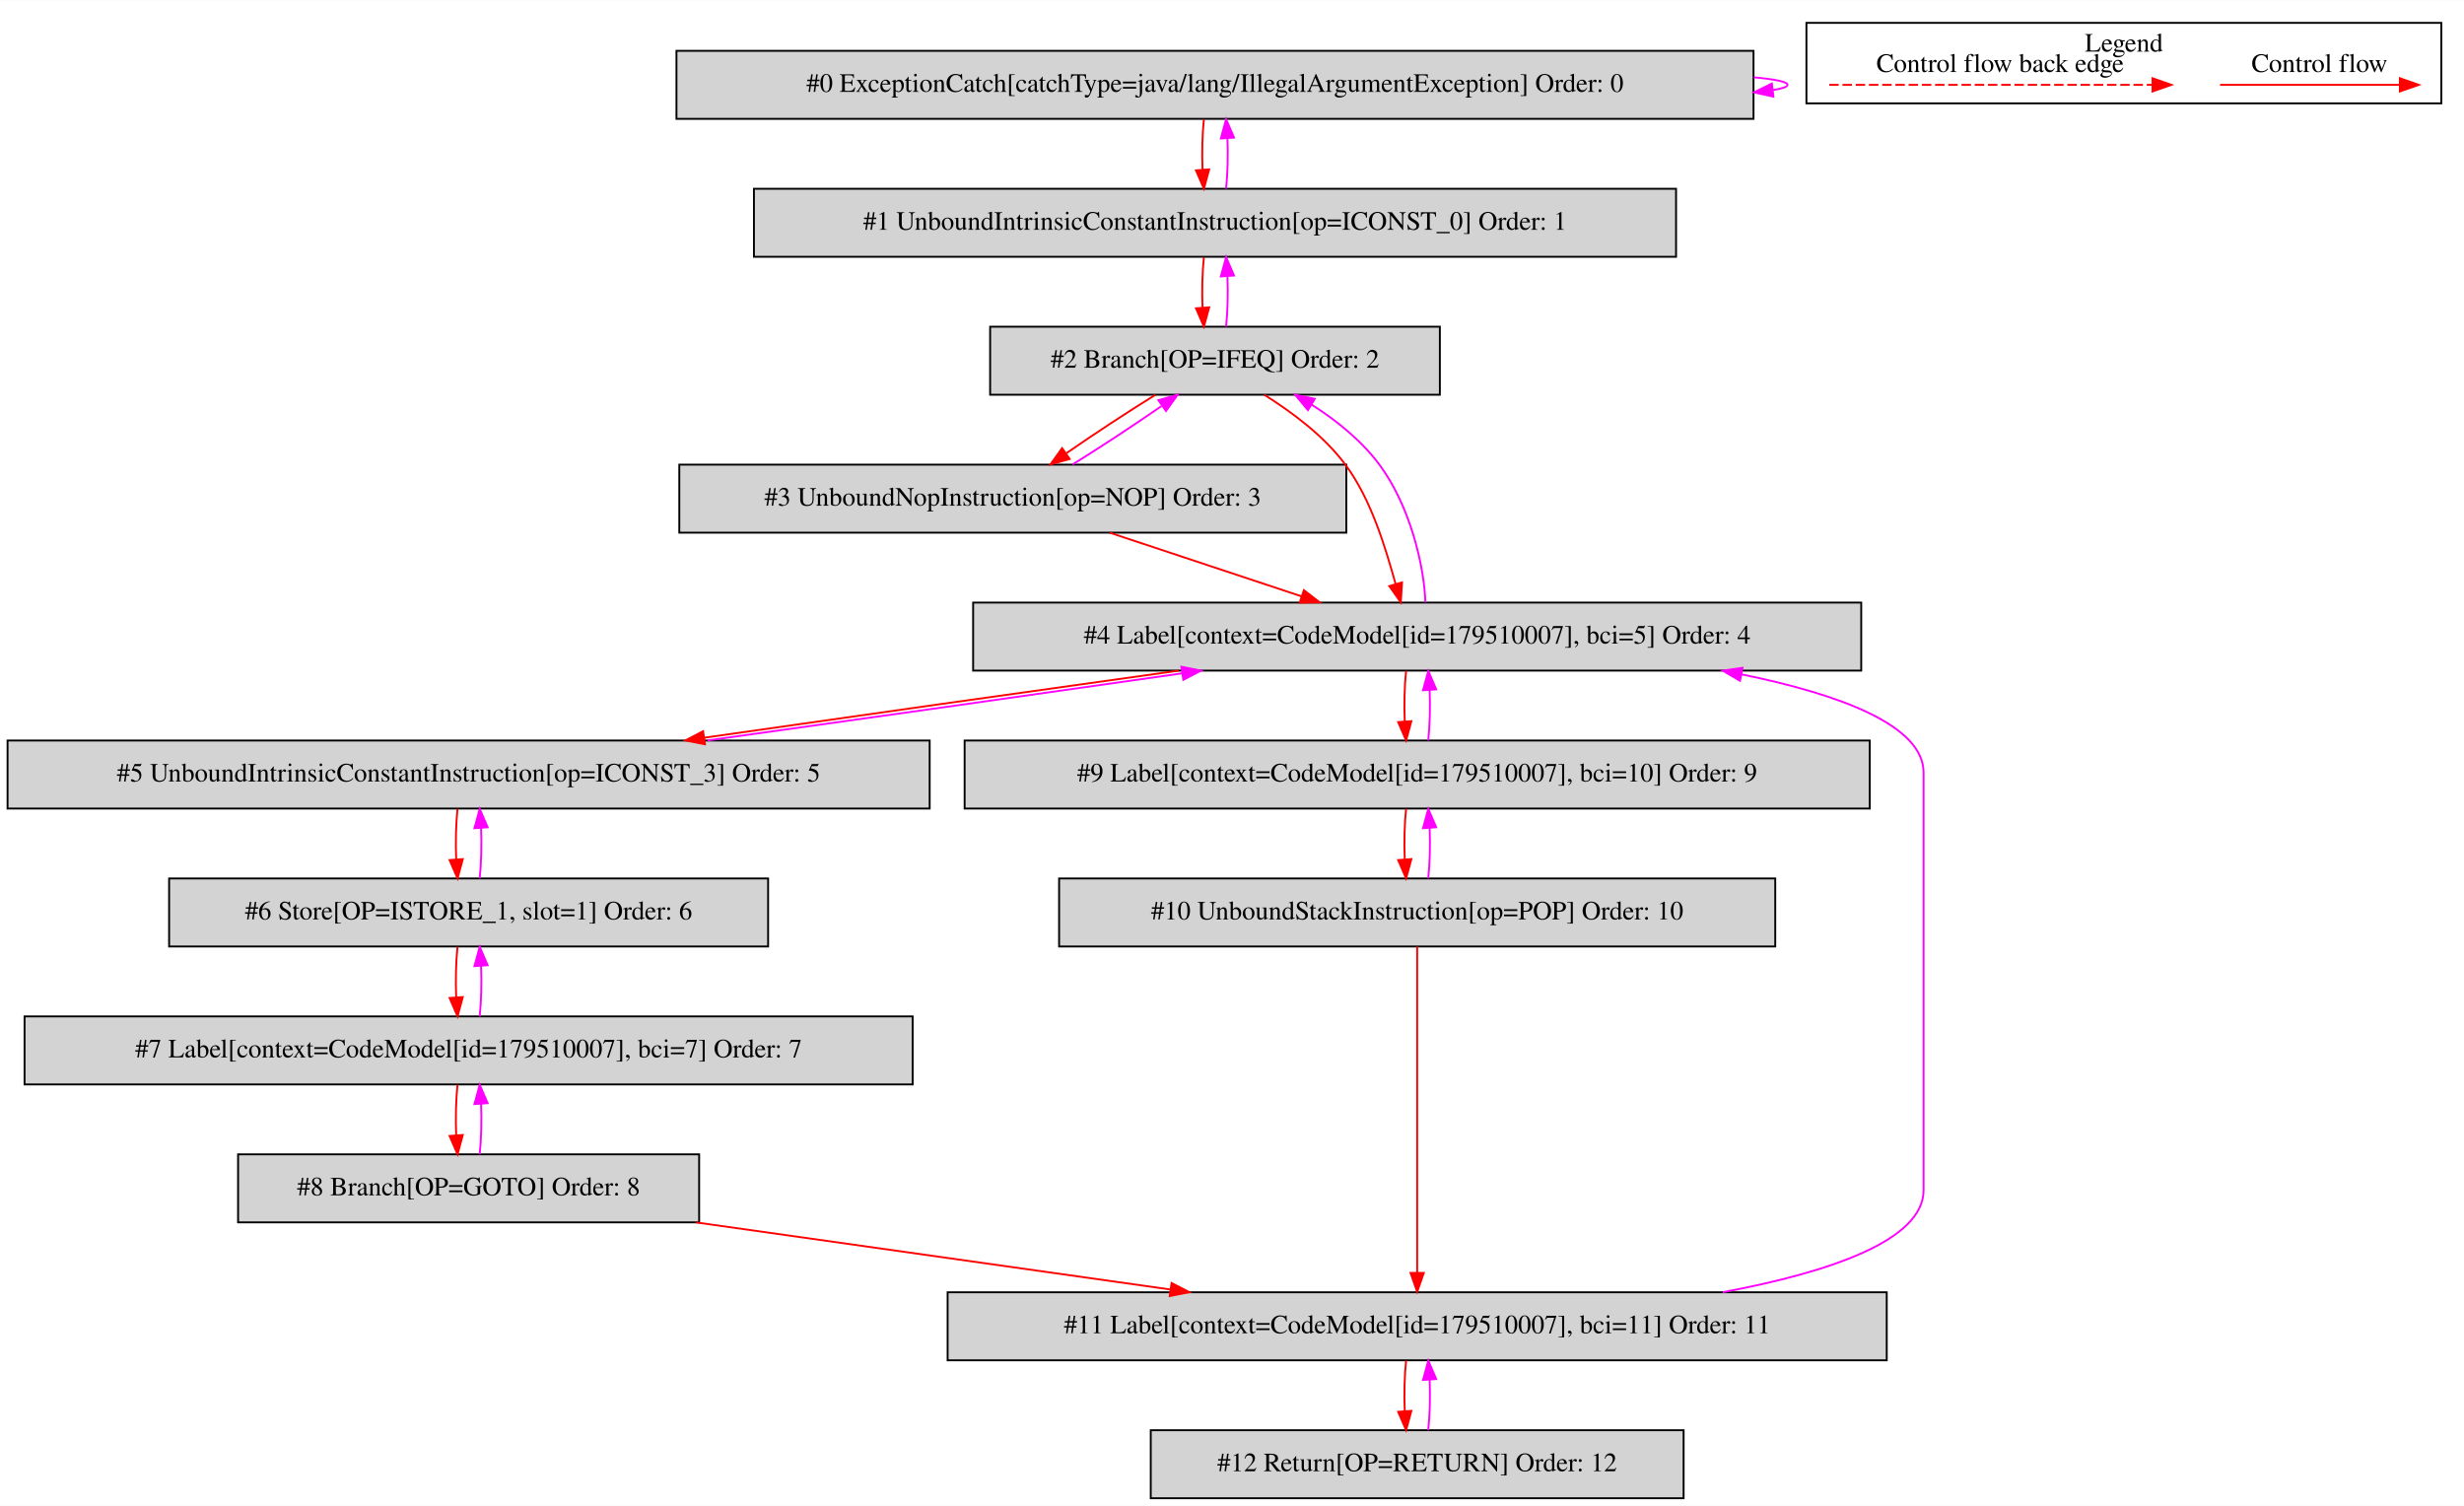
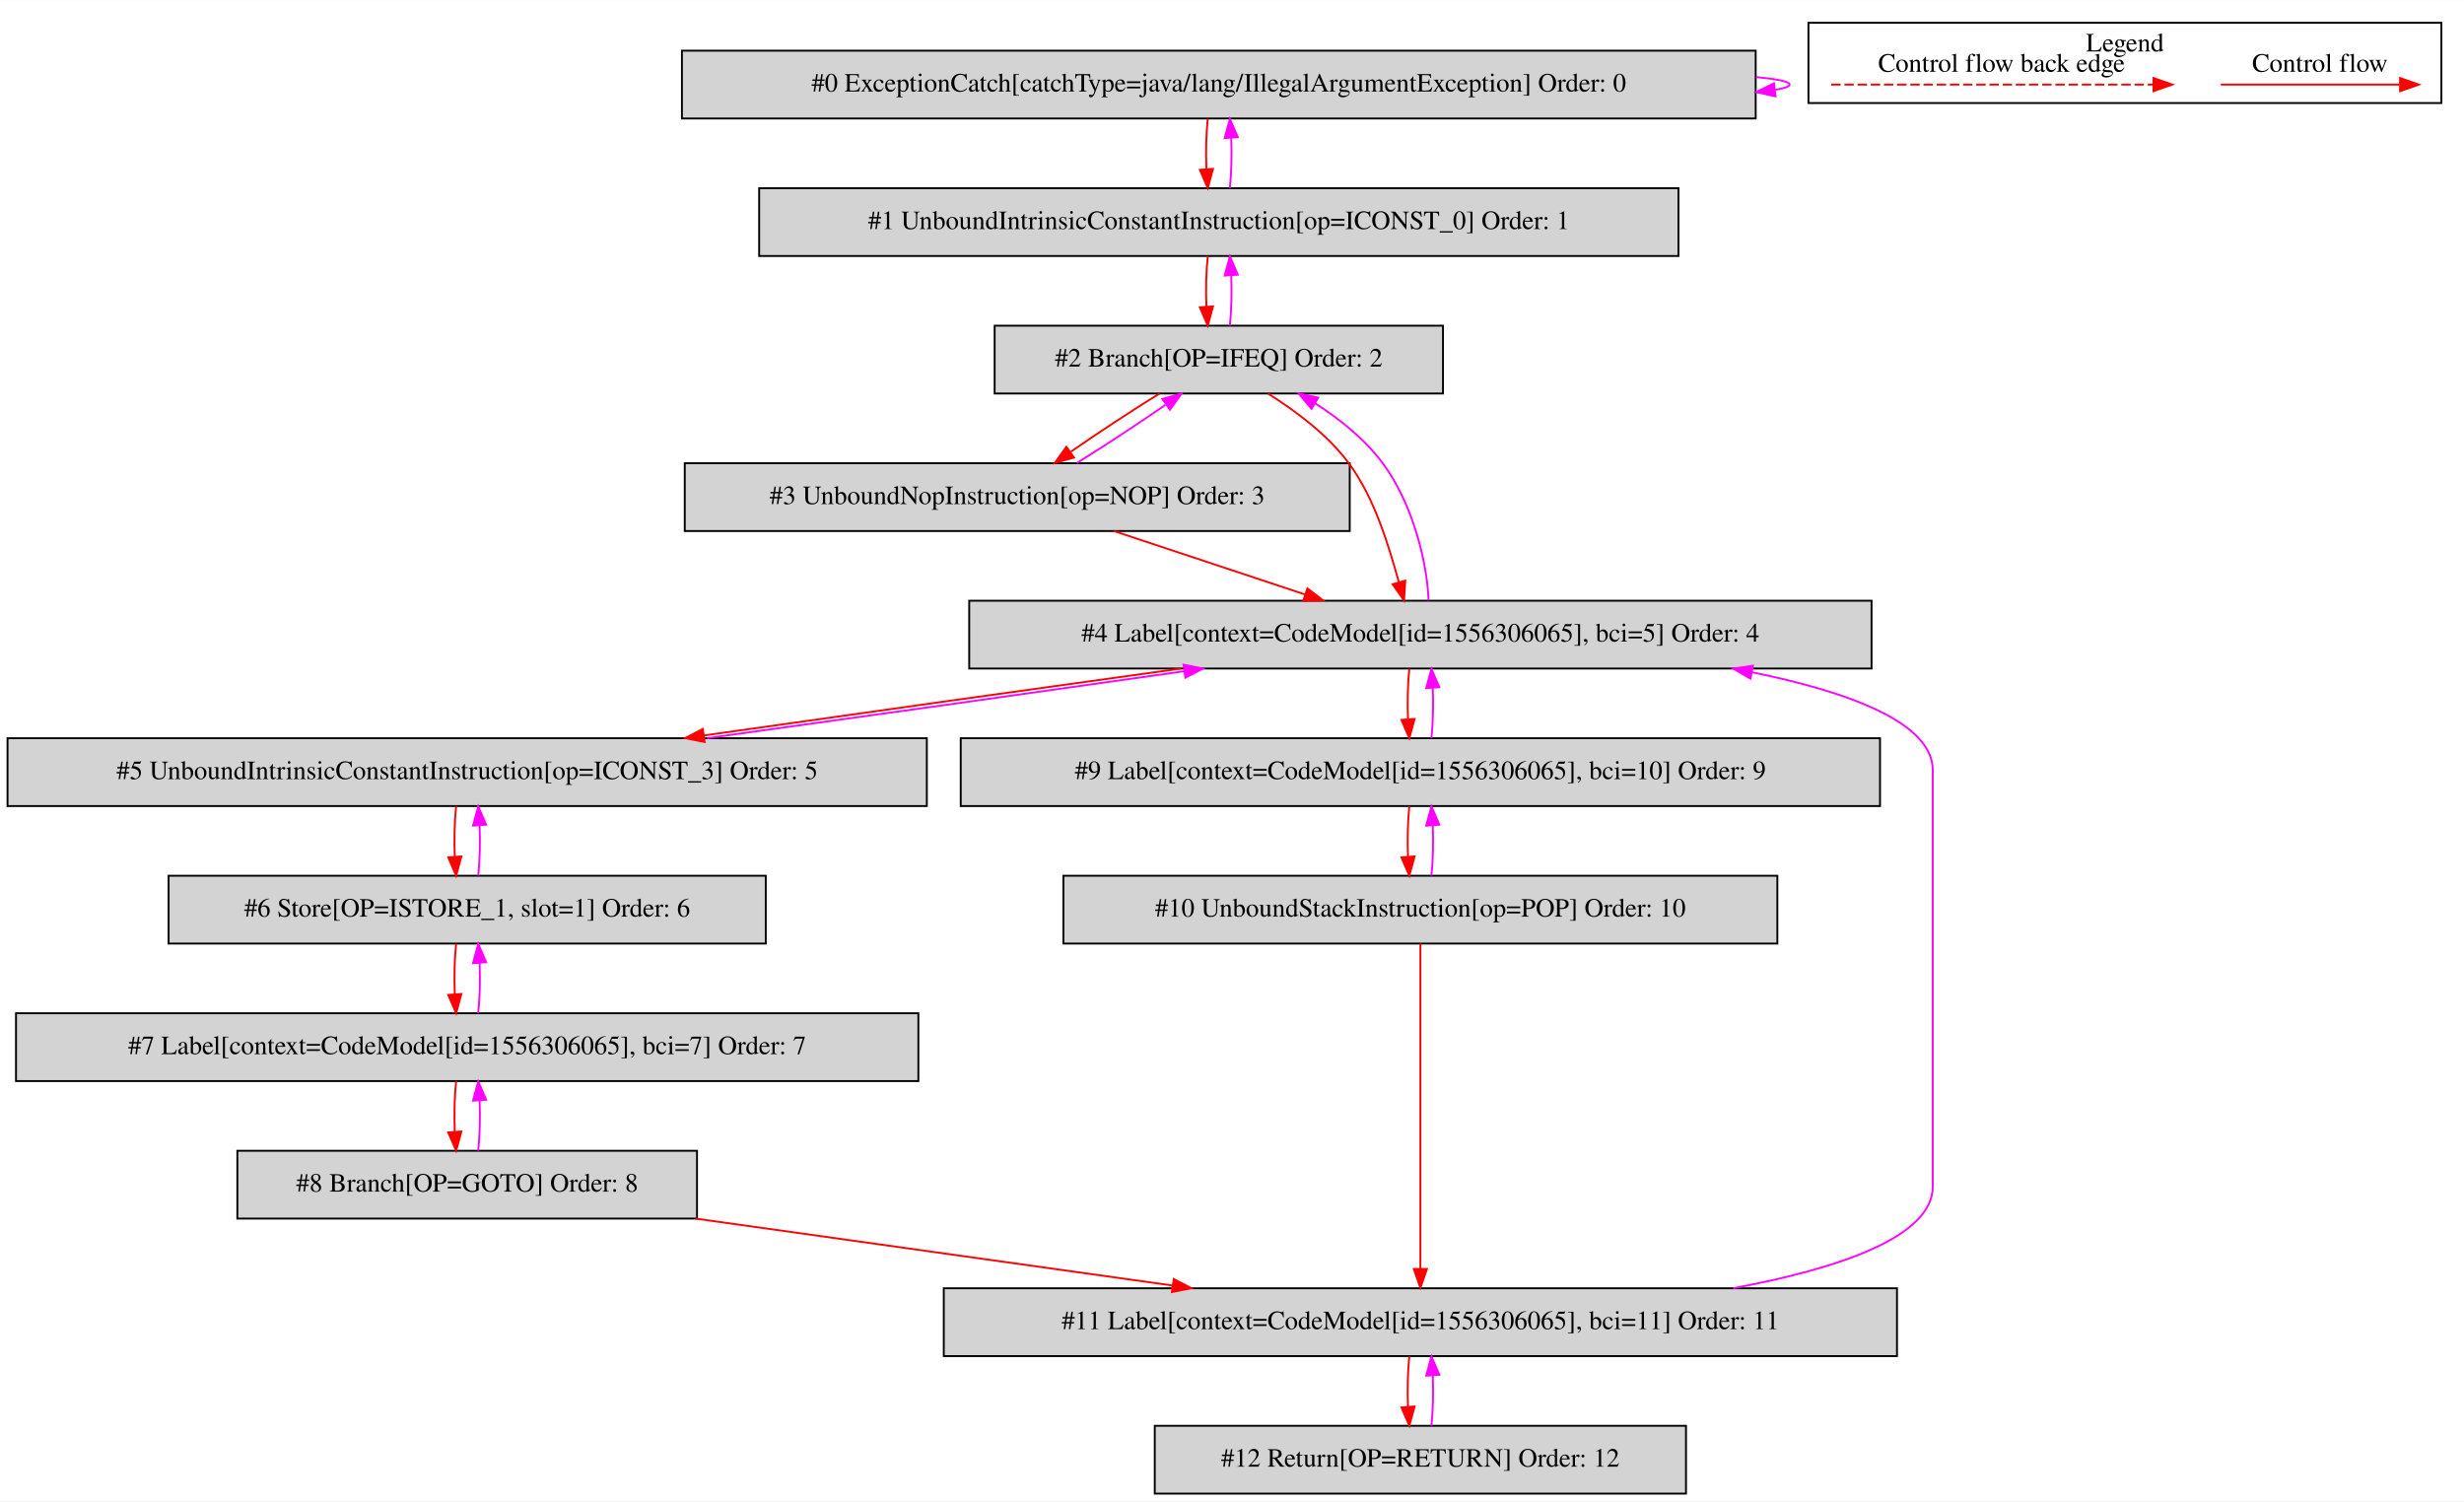
- <svg xmlns="http://www.w3.org/2000/svg" width="1304pt" height="797pt" viewBox="0.00 0.00 1304.00 796.80">
+ <svg xmlns="http://www.w3.org/2000/svg" width="1308pt" height="797pt" viewBox="0.00 0.00 1308.00 796.80">
  <g id="graph0" class="graph" transform="scale(1 1) rotate(0) translate(4 792.8)">
-     <polygon fill="white" stroke="transparent" points="-4,4 -4,-792.8 1300,-792.8 1300,4 -4,4" />
+     <polygon fill="white" stroke="transparent" points="-4,4 -4,-792.8 1304,-792.8 1304,4 -4,4" />
    <g id="clust1" class="cluster">
-       <polygon fill="none" stroke="black" points="952,-738.2 952,-780.8 1288,-780.8 1288,-738.2 952,-738.2" />
-       <text text-anchor="middle" x="1120" y="-765.6" font-family="Times,serif" font-size="14.00">Legend</text>
+       <polygon fill="none" stroke="black" points="956,-738.2 956,-780.8 1292,-780.8 1292,-738.2 956,-738.2" />
+       <text text-anchor="middle" x="1124" y="-765.6" font-family="Times,serif" font-size="14.00">Legend</text>
    </g>
    <g id="node1" class="node">
-       <polygon fill="lightgrey" stroke="black" points="924,-766 354,-766 354,-730 924,-730 924,-766" />
-       <text text-anchor="middle" x="639" y="-744.3" font-family="Times,serif" font-size="14.00">#0 ExceptionCatch[catchType=java/lang/IllegalArgumentException] Order: 0</text>
+       <polygon fill="lightgrey" stroke="black" points="928,-766 358,-766 358,-730 928,-730 928,-766" />
+       <text text-anchor="middle" x="643" y="-744.3" font-family="Times,serif" font-size="14.00">#0 ExceptionCatch[catchType=java/lang/IllegalArgumentException] Order: 0</text>
    </g>
    <g id="edge1" class="edge">
-       <path fill="none" stroke="fuchsia" d="M924.19,-751.98C935.48,-750.94 942,-749.62 942,-748 942,-746.96 939.32,-746.05 934.43,-745.25" />
-       <polygon fill="fuchsia" stroke="fuchsia" points="934.54,-741.74 924.19,-744.02 933.7,-748.69 934.54,-741.74" />
+       <path fill="none" stroke="fuchsia" d="M928.19,-751.98C939.48,-750.94 946,-749.62 946,-748 946,-746.96 943.32,-746.05 938.43,-745.25" />
+       <polygon fill="fuchsia" stroke="fuchsia" points="938.54,-741.74 928.19,-744.02 937.7,-748.69 938.54,-741.74" />
    </g>
    <g id="node2" class="node">
-       <polygon fill="lightgrey" stroke="black" points="883,-693 395,-693 395,-657 883,-657 883,-693" />
-       <text text-anchor="middle" x="639" y="-671.3" font-family="Times,serif" font-size="14.00">#1 UnboundIntrinsicConstantInstruction[op=ICONST_0] Order: 1</text>
+       <polygon fill="lightgrey" stroke="black" points="887,-693 399,-693 399,-657 887,-657 887,-693" />
+       <text text-anchor="middle" x="643" y="-671.3" font-family="Times,serif" font-size="14.00">#1 UnboundIntrinsicConstantInstruction[op=ICONST_0] Order: 1</text>
    </g>
    <g id="edge2" class="edge">
-       <path fill="none" stroke="red" d="M633.12,-729.81C632.28,-721.79 632.05,-712.05 632.42,-703.07" />
-       <polygon fill="red" stroke="red" points="635.92,-703.25 633.14,-693.03 628.94,-702.75 635.92,-703.25" />
+       <path fill="none" stroke="red" d="M637.12,-729.81C636.28,-721.79 636.05,-712.05 636.42,-703.07" />
+       <polygon fill="red" stroke="red" points="639.92,-703.25 637.14,-693.03 632.94,-702.75 639.92,-703.25" />
    </g>
    <g id="edge3" class="edge">
-       <path fill="none" stroke="fuchsia" d="M644.86,-693.03C645.71,-701.03 645.95,-710.77 645.59,-719.75" />
-       <polygon fill="fuchsia" stroke="fuchsia" points="642.09,-719.59 644.88,-729.81 649.07,-720.08 642.09,-719.59" />
+       <path fill="none" stroke="fuchsia" d="M648.86,-693.03C649.71,-701.03 649.95,-710.77 649.59,-719.75" />
+       <polygon fill="fuchsia" stroke="fuchsia" points="646.09,-719.59 648.88,-729.81 653.07,-720.08 646.09,-719.59" />
    </g>
    <g id="node3" class="node">
-       <polygon fill="lightgrey" stroke="black" points="758,-620 520,-620 520,-584 758,-584 758,-620" />
-       <text text-anchor="middle" x="639" y="-598.3" font-family="Times,serif" font-size="14.00">#2 Branch[OP=IFEQ] Order: 2</text>
+       <polygon fill="lightgrey" stroke="black" points="762,-620 524,-620 524,-584 762,-584 762,-620" />
+       <text text-anchor="middle" x="643" y="-598.3" font-family="Times,serif" font-size="14.00">#2 Branch[OP=IFEQ] Order: 2</text>
    </g>
    <g id="edge4" class="edge">
-       <path fill="none" stroke="red" d="M633.12,-656.81C632.28,-648.79 632.05,-639.05 632.42,-630.07" />
-       <polygon fill="red" stroke="red" points="635.92,-630.25 633.14,-620.03 628.94,-629.75 635.92,-630.25" />
+       <path fill="none" stroke="red" d="M637.12,-656.81C636.28,-648.79 636.05,-639.05 636.42,-630.07" />
+       <polygon fill="red" stroke="red" points="639.92,-630.25 637.14,-620.03 632.94,-629.75 639.92,-630.25" />
    </g>
    <g id="edge5" class="edge">
-       <path fill="none" stroke="fuchsia" d="M644.86,-620.03C645.71,-628.03 645.95,-637.77 645.59,-646.75" />
-       <polygon fill="fuchsia" stroke="fuchsia" points="642.09,-646.59 644.88,-656.81 649.07,-647.08 642.09,-646.59" />
+       <path fill="none" stroke="fuchsia" d="M648.86,-620.03C649.71,-628.03 649.95,-637.77 649.59,-646.75" />
+       <polygon fill="fuchsia" stroke="fuchsia" points="646.09,-646.59 648.88,-656.81 653.07,-647.08 646.09,-646.59" />
    </g>
    <g id="node4" class="node">
-       <polygon fill="lightgrey" stroke="black" points="708.5,-547 355.5,-547 355.5,-511 708.5,-511 708.5,-547" />
-       <text text-anchor="middle" x="532" y="-525.3" font-family="Times,serif" font-size="14.00">#3 UnboundNopInstruction[op=NOP] Order: 3</text>
+       <polygon fill="lightgrey" stroke="black" points="712.5,-547 359.5,-547 359.5,-511 712.5,-511 712.5,-547" />
+       <text text-anchor="middle" x="536" y="-525.3" font-family="Times,serif" font-size="14.00">#3 UnboundNopInstruction[op=NOP] Order: 3</text>
    </g>
    <g id="edge6" class="edge">
-       <path fill="none" stroke="red" d="M607.51,-583.99C592.6,-574.75 575.01,-563.19 560.5,-553.14" />
-       <polygon fill="red" stroke="red" points="562.12,-550 551.92,-547.11 558.09,-555.73 562.12,-550" />
+       <path fill="none" stroke="red" d="M611.51,-583.99C596.6,-574.75 579.01,-563.19 564.5,-553.14" />
+       <polygon fill="red" stroke="red" points="566.12,-550 555.92,-547.11 562.09,-555.73 566.12,-550" />
    </g>
    <g id="node5" class="node">
-       <polygon fill="lightgrey" stroke="black" points="981,-474 511,-474 511,-438 981,-438 981,-474" />
-       <text text-anchor="middle" x="746" y="-452.3" font-family="Times,serif" font-size="14.00">#4 Label[context=CodeModel[id=179510007], bci=5] Order: 4</text>
+       <polygon fill="lightgrey" stroke="black" points="989.5,-474 510.5,-474 510.5,-438 989.5,-438 989.5,-474" />
+       <text text-anchor="middle" x="750" y="-452.3" font-family="Times,serif" font-size="14.00">#4 Label[context=CodeModel[id=1556306065], bci=5] Order: 4</text>
    </g>
    <g id="edge8" class="edge">
-       <path fill="none" stroke="red" d="M665.09,-583.98C679.53,-574.87 696.61,-562.34 708,-547 721.79,-528.43 729.18,-503.03 734.55,-483.95" />
-       <polygon fill="red" stroke="red" points="737.98,-484.66 737.34,-474.09 731.25,-482.75 737.98,-484.66" />
+       <path fill="none" stroke="red" d="M669.09,-583.98C683.53,-574.87 700.61,-562.34 712,-547 725.79,-528.43 733.18,-503.03 738.55,-483.95" />
+       <polygon fill="red" stroke="red" points="741.98,-484.66 741.34,-474.09 735.25,-482.75 741.98,-484.66" />
    </g>
    <g id="edge7" class="edge">
-       <path fill="none" stroke="fuchsia" d="M563.66,-547.11C578.59,-556.37 596.18,-567.94 610.66,-577.97" />
-       <polygon fill="fuchsia" stroke="fuchsia" points="609.04,-581.11 619.23,-583.99 613.06,-575.38 609.04,-581.11" />
+       <path fill="none" stroke="fuchsia" d="M567.66,-547.11C582.59,-556.37 600.18,-567.94 614.66,-577.97" />
+       <polygon fill="fuchsia" stroke="fuchsia" points="613.04,-581.11 623.23,-583.99 617.06,-575.38 613.04,-581.11" />
    </g>
    <g id="edge9" class="edge">
-       <path fill="none" stroke="red" d="M583.26,-510.99C613.74,-500.88 652.59,-487.99 684.69,-477.34" />
-       <polygon fill="red" stroke="red" points="686.03,-480.58 694.42,-474.11 683.82,-473.94 686.03,-480.58" />
+       <path fill="none" stroke="red" d="M587.26,-510.99C617.74,-500.88 656.59,-487.99 688.69,-477.34" />
+       <polygon fill="red" stroke="red" points="690.03,-480.58 698.42,-474.11 687.82,-473.94 690.03,-480.58" />
    </g>
    <g id="edge10" class="edge">
-       <path fill="none" stroke="fuchsia" d="M750.35,-474.09C749.7,-493.39 742.34,-524.99 726,-547 716.66,-559.58 703.49,-570.27 690.16,-578.74" />
-       <polygon fill="fuchsia" stroke="fuchsia" points="688.19,-575.84 681.41,-583.98 691.79,-581.84 688.19,-575.84" />
+       <path fill="none" stroke="fuchsia" d="M754.35,-474.09C753.7,-493.39 746.34,-524.99 730,-547 720.66,-559.58 707.49,-570.27 694.16,-578.74" />
+       <polygon fill="fuchsia" stroke="fuchsia" points="692.19,-575.84 685.41,-583.98 695.79,-581.84 692.19,-575.84" />
    </g>
    <g id="node6" class="node">
      <polygon fill="lightgrey" stroke="black" points="488,-401 0,-401 0,-365 488,-365 488,-401" />
      <text text-anchor="middle" x="244" y="-379.3" font-family="Times,serif" font-size="14.00">#5 UnboundIntrinsicConstantInstruction[op=ICONST_3] Order: 5</text>
    </g>
    <g id="edge11" class="edge">
-       <path fill="none" stroke="red" d="M619.9,-437.99C543.12,-427.29 445.44,-413.49 368.88,-402.51" />
-       <polygon fill="red" stroke="red" points="369.1,-399.01 358.7,-401.05 368.1,-405.94 369.1,-399.01" />
+       <path fill="none" stroke="red" d="M622.94,-437.99C545.56,-427.29 447.1,-413.49 369.92,-402.51" />
+       <polygon fill="red" stroke="red" points="370.05,-399 359.66,-401.05 369.07,-405.93 370.05,-399" />
    </g>
    <g id="node10" class="node">
-       <polygon fill="lightgrey" stroke="black" points="985.5,-401 506.5,-401 506.5,-365 985.5,-365 985.5,-401" />
-       <text text-anchor="middle" x="746" y="-379.3" font-family="Times,serif" font-size="14.00">#9 Label[context=CodeModel[id=179510007], bci=10] Order: 9</text>
+       <polygon fill="lightgrey" stroke="black" points="994,-401 506,-401 506,-365 994,-365 994,-401" />
+       <text text-anchor="middle" x="750" y="-379.3" font-family="Times,serif" font-size="14.00">#9 Label[context=CodeModel[id=1556306065], bci=10] Order: 9</text>
    </g>
    <g id="edge19" class="edge">
-       <path fill="none" stroke="red" d="M740.12,-437.81C739.28,-429.79 739.05,-420.05 739.42,-411.07" />
-       <polygon fill="red" stroke="red" points="742.92,-411.25 740.14,-401.03 735.94,-410.75 742.92,-411.25" />
+       <path fill="none" stroke="red" d="M744.12,-437.81C743.28,-429.79 743.05,-420.05 743.42,-411.07" />
+       <polygon fill="red" stroke="red" points="746.92,-411.25 744.14,-401.03 739.94,-410.75 746.92,-411.25" />
    </g>
    <g id="edge12" class="edge">
-       <path fill="none" stroke="fuchsia" d="M370.43,-401.05C447.27,-411.76 544.95,-425.57 621.45,-436.53" />
-       <polygon fill="fuchsia" stroke="fuchsia" points="621.22,-440.04 631.62,-437.99 622.22,-433.11 621.22,-440.04" />
+       <path fill="none" stroke="fuchsia" d="M371.39,-401.05C448.83,-411.76 547.29,-425.57 624.41,-436.53" />
+       <polygon fill="fuchsia" stroke="fuchsia" points="624.27,-440.05 634.66,-437.99 625.25,-433.12 624.27,-440.05" />
    </g>
    <g id="node7" class="node">
      <polygon fill="lightgrey" stroke="black" points="402.5,-328 85.5,-328 85.5,-292 402.5,-292 402.5,-328" />
      <text text-anchor="middle" x="244" y="-306.3" font-family="Times,serif" font-size="14.00">#6 Store[OP=ISTORE_1, slot=1] Order: 6</text>
    </g>
    <g id="edge13" class="edge">
      <path fill="none" stroke="red" d="M238.12,-364.81C237.28,-356.79 237.05,-347.05 237.42,-338.07" />
      <polygon fill="red" stroke="red" points="240.92,-338.25 238.14,-328.03 233.94,-337.75 240.92,-338.25" />
    </g>
    <g id="edge14" class="edge">
      <path fill="none" stroke="fuchsia" d="M249.86,-328.03C250.71,-336.03 250.95,-345.77 250.59,-354.75" />
      <polygon fill="fuchsia" stroke="fuchsia" points="247.09,-354.59 249.88,-364.81 254.07,-355.08 247.09,-354.59" />
    </g>
    <g id="node8" class="node">
-       <polygon fill="lightgrey" stroke="black" points="479,-255 9,-255 9,-219 479,-219 479,-255" />
-       <text text-anchor="middle" x="244" y="-233.3" font-family="Times,serif" font-size="14.00">#7 Label[context=CodeModel[id=179510007], bci=7] Order: 7</text>
+       <polygon fill="lightgrey" stroke="black" points="483.5,-255 4.5,-255 4.5,-219 483.5,-219 483.5,-255" />
+       <text text-anchor="middle" x="244" y="-233.3" font-family="Times,serif" font-size="14.00">#7 Label[context=CodeModel[id=1556306065], bci=7] Order: 7</text>
    </g>
    <g id="edge15" class="edge">
      <path fill="none" stroke="red" d="M238.12,-291.81C237.28,-283.79 237.05,-274.05 237.42,-265.07" />
      <polygon fill="red" stroke="red" points="240.92,-265.25 238.14,-255.03 233.94,-264.75 240.92,-265.25" />
    </g>
    <g id="edge16" class="edge">
      <path fill="none" stroke="fuchsia" d="M249.86,-255.03C250.71,-263.03 250.95,-272.77 250.59,-281.75" />
      <polygon fill="fuchsia" stroke="fuchsia" points="247.09,-281.59 249.88,-291.81 254.07,-282.08 247.09,-281.59" />
    </g>
    <g id="node9" class="node">
      <polygon fill="lightgrey" stroke="black" points="366,-182 122,-182 122,-146 366,-146 366,-182" />
      <text text-anchor="middle" x="244" y="-160.3" font-family="Times,serif" font-size="14.00">#8 Branch[OP=GOTO] Order: 8</text>
    </g>
    <g id="edge17" class="edge">
      <path fill="none" stroke="red" d="M238.12,-218.81C237.28,-210.79 237.05,-201.05 237.42,-192.07" />
      <polygon fill="red" stroke="red" points="240.92,-192.25 238.14,-182.03 233.94,-191.75 240.92,-192.25" />
    </g>
    <g id="edge18" class="edge">
      <path fill="none" stroke="fuchsia" d="M249.86,-182.03C250.71,-190.03 250.95,-199.77 250.59,-208.75" />
      <polygon fill="fuchsia" stroke="fuchsia" points="247.09,-208.59 249.88,-218.81 254.07,-209.08 247.09,-208.59" />
    </g>
    <g id="node12" class="node">
-       <polygon fill="lightgrey" stroke="black" points="994.5,-109 497.5,-109 497.5,-73 994.5,-73 994.5,-109" />
-       <text text-anchor="middle" x="746" y="-87.3" font-family="Times,serif" font-size="14.00">#11 Label[context=CodeModel[id=179510007], bci=11] Order: 11</text>
+       <polygon fill="lightgrey" stroke="black" points="1003,-109 497,-109 497,-73 1003,-73 1003,-109" />
+       <text text-anchor="middle" x="750" y="-87.3" font-family="Times,serif" font-size="14.00">#11 Label[context=CodeModel[id=1556306065], bci=11] Order: 11</text>
    </g>
    <g id="edge23" class="edge">
-       <path fill="none" stroke="red" d="M364.24,-145.99C439.89,-135.29 537.52,-121.49 615.11,-110.51" />
-       <polygon fill="red" stroke="red" points="616.02,-113.92 625.44,-109.05 615.04,-106.99 616.02,-113.92" />
+       <path fill="none" stroke="red" d="M365.2,-145.99C441.6,-135.27 540.26,-121.43 618.54,-110.45" />
+       <polygon fill="red" stroke="red" points="619.06,-113.91 628.47,-109.05 618.09,-106.98 619.06,-113.91" />
    </g>
    <g id="edge20" class="edge">
-       <path fill="none" stroke="fuchsia" d="M751.86,-401.03C752.71,-409.03 752.95,-418.77 752.59,-427.75" />
-       <polygon fill="fuchsia" stroke="fuchsia" points="749.09,-427.59 751.88,-437.81 756.07,-428.08 749.09,-427.59" />
+       <path fill="none" stroke="fuchsia" d="M755.86,-401.03C756.71,-409.03 756.95,-418.77 756.59,-427.75" />
+       <polygon fill="fuchsia" stroke="fuchsia" points="753.09,-427.59 755.88,-437.81 760.07,-428.08 753.09,-427.59" />
    </g>
    <g id="node11" class="node">
-       <polygon fill="lightgrey" stroke="black" points="935.5,-328 556.5,-328 556.5,-292 935.5,-292 935.5,-328" />
-       <text text-anchor="middle" x="746" y="-306.3" font-family="Times,serif" font-size="14.00">#10 UnboundStackInstruction[op=POP] Order: 10</text>
+       <polygon fill="lightgrey" stroke="black" points="939.5,-328 560.5,-328 560.5,-292 939.5,-292 939.5,-328" />
+       <text text-anchor="middle" x="750" y="-306.3" font-family="Times,serif" font-size="14.00">#10 UnboundStackInstruction[op=POP] Order: 10</text>
    </g>
    <g id="edge21" class="edge">
-       <path fill="none" stroke="red" d="M740.12,-364.81C739.28,-356.79 739.05,-347.05 739.42,-338.07" />
-       <polygon fill="red" stroke="red" points="742.92,-338.25 740.14,-328.03 735.94,-337.75 742.92,-338.25" />
+       <path fill="none" stroke="red" d="M744.12,-364.81C743.28,-356.79 743.05,-347.05 743.42,-338.07" />
+       <polygon fill="red" stroke="red" points="746.92,-338.25 744.14,-328.03 739.94,-337.75 746.92,-338.25" />
    </g>
    <g id="edge22" class="edge">
-       <path fill="none" stroke="fuchsia" d="M751.86,-328.03C752.71,-336.03 752.95,-345.77 752.59,-354.75" />
-       <polygon fill="fuchsia" stroke="fuchsia" points="749.09,-354.59 751.88,-364.81 756.07,-355.08 749.09,-354.59" />
+       <path fill="none" stroke="fuchsia" d="M755.86,-328.03C756.71,-336.03 756.95,-345.77 756.59,-354.75" />
+       <polygon fill="fuchsia" stroke="fuchsia" points="753.09,-354.59 755.88,-364.81 760.07,-355.08 753.09,-354.59" />
    </g>
    <g id="edge24" class="edge">
-       <path fill="none" stroke="red" d="M746,-291.97C746,-254.51 746,-164.68 746,-119.26" />
-       <polygon fill="red" stroke="red" points="749.5,-119.25 746,-109.25 742.5,-119.25 749.5,-119.25" />
+       <path fill="none" stroke="red" d="M750,-291.97C750,-254.51 750,-164.68 750,-119.26" />
+       <polygon fill="red" stroke="red" points="753.5,-119.25 750,-109.25 746.5,-119.25 753.5,-119.25" />
    </g>
    <g id="edge25" class="edge">
-       <path fill="none" stroke="fuchsia" d="M907.69,-109.04C964.29,-119.62 1014,-136.47 1014,-163 1014,-384 1014,-384 1014,-384 1014,-408.98 969.95,-425.37 917.56,-436.04" />
-       <polygon fill="fuchsia" stroke="fuchsia" points="916.84,-432.61 907.69,-437.96 918.18,-439.48 916.84,-432.61" />
+       <path fill="none" stroke="fuchsia" d="M916.06,-109.04C972.69,-119.58 1022,-136.4 1022,-163 1022,-384 1022,-384 1022,-384 1022,-409.04 978.3,-425.41 925.93,-436.05" />
+       <polygon fill="fuchsia" stroke="fuchsia" points="925.21,-432.62 916.06,-437.96 926.54,-439.49 925.21,-432.62" />
    </g>
    <g id="node13" class="node">
-       <polygon fill="lightgrey" stroke="black" points="887,-36 605,-36 605,0 887,0 887,-36" />
-       <text text-anchor="middle" x="746" y="-14.3" font-family="Times,serif" font-size="14.00">#12 Return[OP=RETURN] Order: 12</text>
+       <polygon fill="lightgrey" stroke="black" points="891,-36 609,-36 609,0 891,0 891,-36" />
+       <text text-anchor="middle" x="750" y="-14.3" font-family="Times,serif" font-size="14.00">#12 Return[OP=RETURN] Order: 12</text>
    </g>
    <g id="edge26" class="edge">
-       <path fill="none" stroke="red" d="M740.12,-72.81C739.28,-64.79 739.05,-55.05 739.42,-46.07" />
-       <polygon fill="red" stroke="red" points="742.92,-46.25 740.14,-36.03 735.94,-45.75 742.92,-46.25" />
+       <path fill="none" stroke="red" d="M744.12,-72.81C743.28,-64.79 743.05,-55.05 743.42,-46.07" />
+       <polygon fill="red" stroke="red" points="746.92,-46.25 744.14,-36.03 739.94,-45.75 746.92,-46.25" />
    </g>
    <g id="edge27" class="edge">
-       <path fill="none" stroke="fuchsia" d="M751.86,-36.03C752.71,-44.03 752.95,-53.77 752.59,-62.75" />
-       <polygon fill="fuchsia" stroke="fuchsia" points="749.09,-62.59 751.88,-72.81 756.07,-63.08 749.09,-62.59" />
+       <path fill="none" stroke="fuchsia" d="M755.86,-36.03C756.71,-44.03 756.95,-53.77 756.59,-62.75" />
+       <polygon fill="fuchsia" stroke="fuchsia" points="753.09,-62.59 755.88,-72.81 760.07,-63.08 753.09,-62.59" />
    </g>
    <g id="edge28" class="edge">
-       <path fill="none" stroke="red" d="M1170.89,-748C1182.11,-748 1240.24,-748 1265.86,-748" />
-       <polygon fill="red" stroke="red" points="1266.06,-751.5 1276.06,-748 1266.06,-744.5 1266.06,-751.5" />
-       <text text-anchor="middle" x="1223.5" y="-754.8" font-family="Times,serif" font-size="14.00">Control flow</text>
+       <path fill="none" stroke="red" d="M1174.89,-748C1186.11,-748 1244.24,-748 1269.86,-748" />
+       <polygon fill="red" stroke="red" points="1270.06,-751.5 1280.06,-748 1270.06,-744.5 1270.06,-751.5" />
+       <text text-anchor="middle" x="1227.5" y="-754.8" font-family="Times,serif" font-size="14.00">Control flow</text>
    </g>
    <g id="edge29" class="edge">
-       <path fill="none" stroke="red" stroke-dasharray="5,2" d="M964.08,-748C981.05,-748 1097.21,-748 1135.08,-748" />
-       <polygon fill="red" stroke="red" points="1135.17,-751.5 1145.17,-748 1135.17,-744.5 1135.17,-751.5" />
-       <text text-anchor="middle" x="1054.5" y="-754.8" font-family="Times,serif" font-size="14.00">Control flow back edge</text>
+       <path fill="none" stroke="red" stroke-dasharray="5,2" d="M968.08,-748C985.05,-748 1101.21,-748 1139.08,-748" />
+       <polygon fill="red" stroke="red" points="1139.17,-751.5 1149.17,-748 1139.17,-744.5 1139.17,-751.5" />
+       <text text-anchor="middle" x="1058.5" y="-754.8" font-family="Times,serif" font-size="14.00">Control flow back edge</text>
    </g>
  </g>
</svg>
